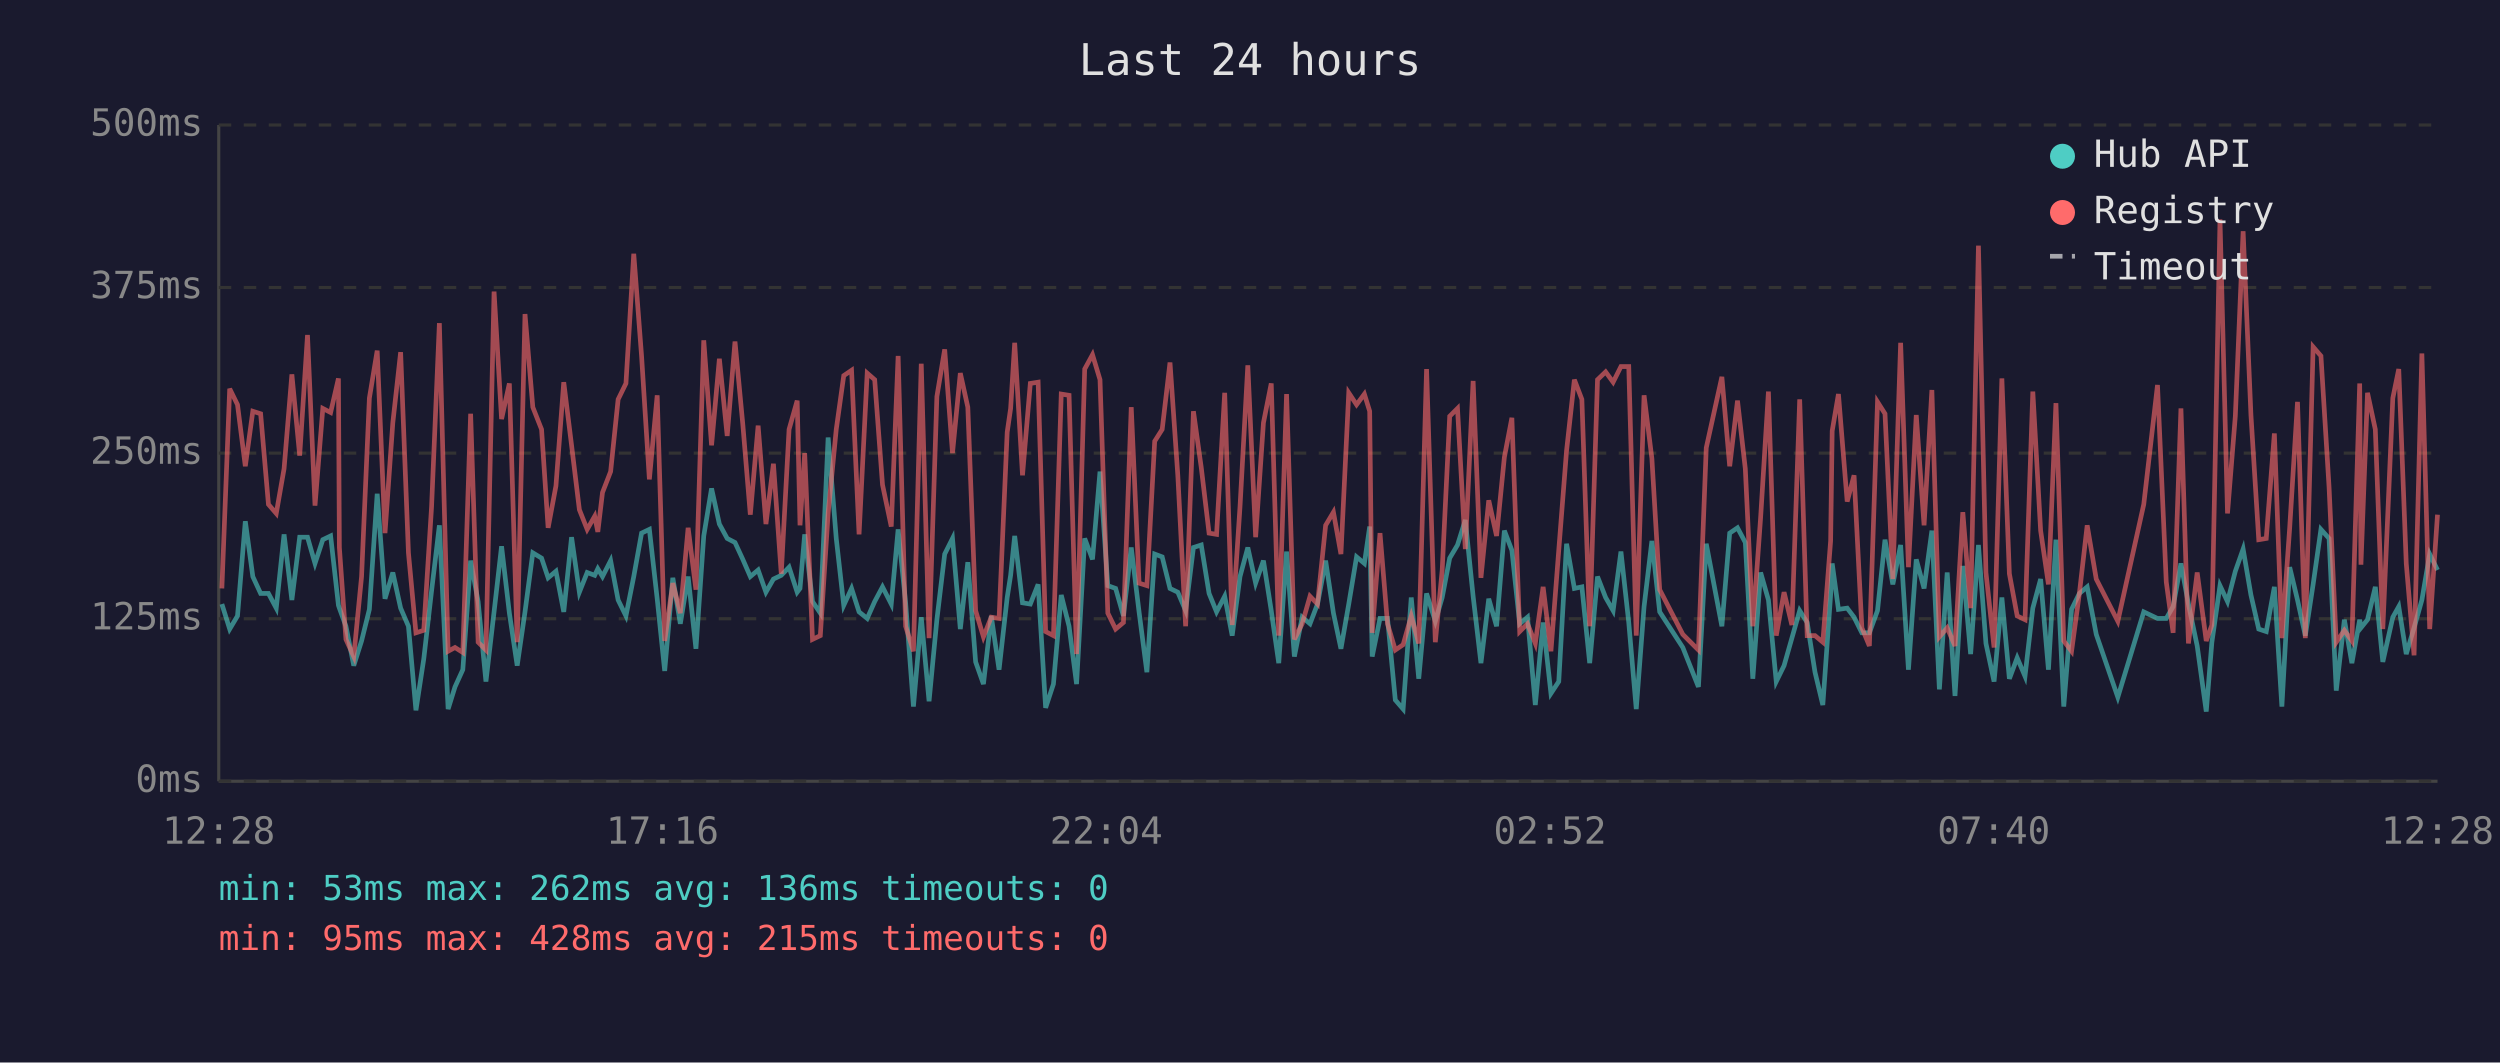
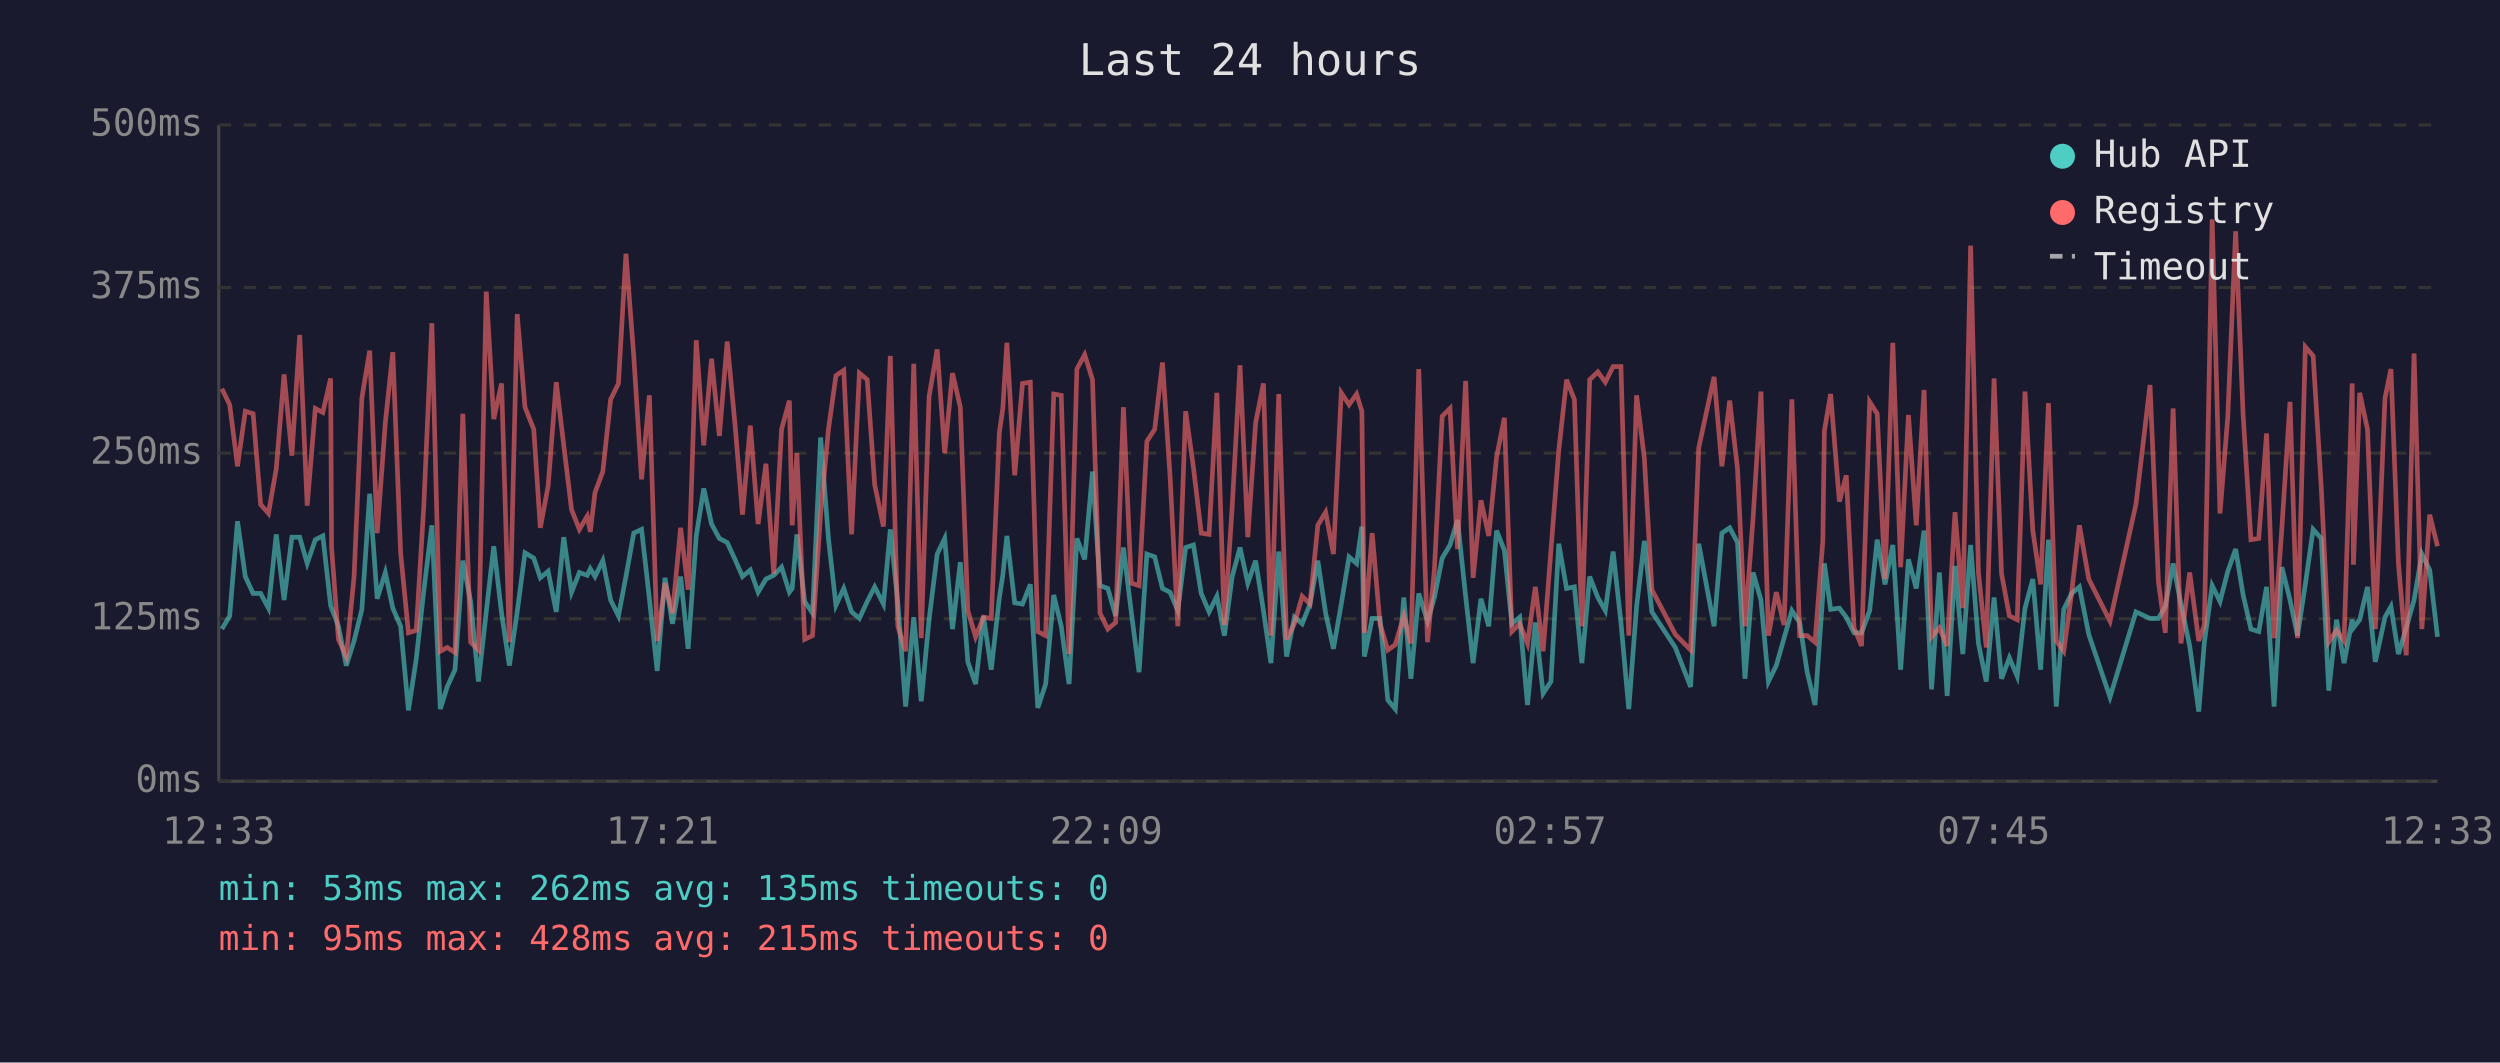
<svg xmlns="http://www.w3.org/2000/svg" viewBox="0 0 800 340" font-family="monospace" font-size="12">
  <rect width="800" height="340" fill="#1a1a2e" />
  <text x="400" y="24" fill="#e0e0e0" font-size="14" text-anchor="middle">Last 24 hours</text>
  <line x1="70" y1="40" x2="70" y2="250" stroke="#444" stroke-width="1" />
  <line x1="70" y1="250" x2="780" y2="250" stroke="#444" stroke-width="1" />
  <line x1="70" y1="250" x2="780" y2="250" stroke="#333" stroke-width="1" stroke-dasharray="4" />
  <text x="65" y="250" fill="#888" text-anchor="end" dominant-baseline="middle">0ms</text>
  <line x1="70" y1="198" x2="780" y2="198" stroke="#333" stroke-width="1" stroke-dasharray="4" />
  <text x="65" y="198" fill="#888" text-anchor="end" dominant-baseline="middle">125ms</text>
  <line x1="70" y1="145" x2="780" y2="145" stroke="#333" stroke-width="1" stroke-dasharray="4" />
  <text x="65" y="145" fill="#888" text-anchor="end" dominant-baseline="middle">250ms</text>
  <line x1="70" y1="92" x2="780" y2="92" stroke="#333" stroke-width="1" stroke-dasharray="4" />
  <text x="65" y="92" fill="#888" text-anchor="end" dominant-baseline="middle">375ms</text>
  <line x1="70" y1="40" x2="780" y2="40" stroke="#333" stroke-width="1" stroke-dasharray="4" />
  <text x="65" y="40" fill="#888" text-anchor="end" dominant-baseline="middle">500ms</text>
-   <text x="70" y="270" fill="#888" text-anchor="middle">12:28</text>
-   <text x="212" y="270" fill="#888" text-anchor="middle">17:16</text>
-   <text x="354" y="270" fill="#888" text-anchor="middle">22:04</text>
-   <text x="496" y="270" fill="#888" text-anchor="middle">02:52</text>
-   <text x="638" y="270" fill="#888" text-anchor="middle">07:40</text>
-   <text x="780" y="270" fill="#888" text-anchor="middle">12:28</text>
-   <polyline points="71.0,193.3 73.5,201.3 76.0,197.1 78.5,166.8 80.9,184.5 83.4,189.9 85.9,189.9 88.4,194.6 90.9,171.0 93.4,192.0 95.9,171.9 98.4,171.9 100.8,180.3 103.3,172.7 105.8,171.5 108.3,193.7 108.6,194.6 110.7,200.4 113.2,213.0 115.7,205.1 118.2,195.0 120.7,158.0 123.2,191.6 125.7,183.2 128.2,194.6 130.7,200.4 133.1,227.3 135.6,210.9 138.1,189.1 140.6,168.1 143.4,226.9 145.6,219.8 148.1,214.3 150.6,179.4 153.0,192.5 155.5,218.1 158.1,195.8 160.5,174.8 163.0,196.2 165.5,213.0 168.0,195.8 170.5,176.9 173.3,178.6 175.4,184.9 177.9,182.8 180.4,195.8 182.9,171.9 185.4,189.5 187.9,183.2 190.3,184.1 191.3,182.0 192.8,184.5 195.4,179.4 197.8,192.0 200.3,197.1 202.8,184.5 205.3,170.6 207.8,169.4 210.3,191.6 212.7,214.7 215.3,184.9 217.7,199.6 220.2,184.5 222.7,207.6 225.2,171.5 227.7,156.3 230.2,167.7 232.7,172.3 235.2,173.6 237.7,179.0 240.1,184.5 242.6,182.4 245.1,189.5 247.5,185.3 250.0,184.1 252.5,181.5 255.1,189.5 256.0,188.3 257.5,171.0 260.0,192.5 262.5,196.2 265.0,140.0 267.6,172.3 270.0,193.7 272.5,188.3 274.9,195.8 277.5,197.9 279.9,192.5 282.4,187.8 285.2,193.3 287.4,169.4 289.8,192.9 292.3,226.1 294.8,197.5 297.3,224.4 299.8,198.3 302.3,177.3 304.8,172.3 307.3,201.3 309.7,179.9 312.2,211.8 314.7,218.9 317.2,197.1 319.7,214.3 322.3,191.2 323.4,184.1 324.7,171.5 327.2,192.9 329.7,193.3 332.2,187.0 334.6,226.5 337.1,218.9 339.6,190.4 342.1,200.4 344.5,218.9 347.1,172.3 349.6,179.0 352.0,150.9 354.5,187.4 357.0,188.3 359.5,197.1 362.0,175.2 364.5,195.8 367.0,215.1 369.5,177.3 371.9,178.2 374.4,188.3 376.9,189.5 379.4,195.4 381.9,175.2 384.4,174.4 386.9,189.9 389.3,195.8 391.9,190.8 394.3,203.4 396.8,184.5 399.3,175.2 401.8,186.6 404.3,179.4 406.8,195.4 409.2,212.2 411.7,176.5 414.2,210.1 416.7,197.5 419.2,199.6 421.6,193.3 424.2,179.4 426.7,196.2 429.1,207.6 431.6,193.3 434.1,178.2 436.6,180.3 438.3,168.5 439.1,210.1 441.6,197.9 444.0,197.9 446.5,224.0 449.0,226.9 451.6,191.2 454.0,217.2 456.5,189.9 459.3,198.8 461.5,191.2 463.9,178.6 466.4,174.4 468.9,166.4 471.4,190.8 473.9,212.2 476.4,191.6 478.9,200.4 481.4,169.8 483.8,176.1 486.3,199.6 488.8,197.5 491.3,225.6 493.8,199.2 496.3,221.9 498.8,218.1 501.3,174.0 503.8,188.3 506.2,187.8 508.7,212.2 511.2,184.5 513.8,191.2 516.2,195.4 518.7,176.5 521.2,199.2 523.6,226.9 526.1,194.1 528.6,173.1 531.1,195.8 538.5,207.2 543.5,219.8 546.0,174.0 551.0,200.4 553.5,170.6 556.0,168.9 558.5,173.6 560.9,217.2 563.4,183.2 565.9,192.0 568.4,218.1 570.9,213.0 573.4,204.2 575.9,195.4 578.3,199.2 580.8,215.1 583.3,225.6 585.8,190.4 586.3,180.3 588.3,195.0 591.1,194.6 593.3,197.5 595.8,202.5 598.2,202.5 600.8,195.4 603.2,172.7 605.7,187.0 608.2,174.4 610.7,214.3 613.2,179.0 615.7,188.3 618.2,169.8 620.6,220.6 623.1,183.2 625.6,222.7 628.1,181.1 630.6,209.3 633.1,174.4 635.5,205.9 638.1,218.1 640.6,191.2 643.0,217.2 645.5,210.5 648.0,216.4 650.5,194.6 653.0,185.3 655.5,214.3 657.9,172.7 660.4,226.1 662.9,195.0 665.4,189.9 667.9,187.8 670.8,203.0 677.7,223.1 686.0,195.8 690.4,197.9 693.2,197.9 695.4,194.1 697.9,180.3 700.3,193.3 703.1,206.7 706.0,227.7 707.8,205.5 710.4,187.4 712.8,192.5 715.3,182.8 717.8,175.7 720.3,190.4 722.8,201.3 725.2,202.1 727.8,187.8 730.2,226.1 732.7,181.5 735.2,192.0 737.7,203.4 740.2,187.0 742.7,169.4 745.3,172.3 747.6,221.0 750.2,198.3 752.6,212.2 755.1,198.3 755.5,200.9 757.6,198.3 760.1,187.8 762.5,211.8 765.7,197.5 767.6,194.1 770.0,209.3 772.5,200.9 775.0,192.0 777.5,177.3 780.0,182.4" fill="none" stroke="#4ecdc4" stroke-width="1.5" opacity="0.6" />
-   <polyline points="71.0,188.3 73.5,124.4 76.0,129.5 78.5,149.2 80.9,131.6 83.4,132.4 85.9,161.4 88.4,164.3 90.9,150.0 93.4,119.8 95.9,145.8 98.4,107.2 100.8,161.8 103.3,130.7 105.8,132.0 108.3,121.1 108.6,175.2 110.7,204.6 113.2,210.1 115.7,184.5 118.2,127.4 120.7,112.2 123.2,170.6 125.7,135.3 128.2,112.7 130.7,176.9 133.1,202.5 135.6,201.7 138.1,162.2 140.6,103.4 143.4,208.4 145.6,207.2 148.1,208.8 150.6,132.4 153.0,205.5 155.5,208.0 158.1,93.3 160.5,134.1 163.0,122.7 165.5,205.5 168.0,100.5 170.5,130.3 173.3,137.4 175.4,168.9 177.9,155.5 180.4,122.3 182.9,142.5 185.4,163.1 187.9,169.4 190.3,165.2 191.3,170.2 192.8,157.6 195.4,150.9 197.8,127.8 200.3,122.7 202.8,81.2 205.3,113.9 207.8,153.4 210.3,126.5 212.7,205.1 215.3,186.6 217.7,196.2 220.2,168.9 222.7,188.7 225.2,108.9 227.7,142.5 230.2,114.8 232.7,139.5 235.2,109.3 237.7,135.8 240.1,164.7 242.6,136.2 245.1,167.7 247.5,148.4 250.0,183.6 252.5,137.4 255.1,128.2 256.0,168.1 257.5,145.0 260.0,204.6 262.5,203.4 265.0,164.3 267.6,137.4 270.0,120.2 272.5,118.5 274.9,171.0 277.5,119.4 279.9,121.5 282.4,155.1 285.2,168.5 287.4,113.9 289.8,200.4 292.3,208.4 294.8,116.4 297.3,204.2 299.8,126.9 302.3,111.8 304.8,145.0 307.3,119.4 309.7,130.3 312.2,195.4 314.7,203.8 317.2,197.5 319.7,197.9 322.3,138.3 323.4,130.7 324.7,109.7 327.2,152.1 329.7,122.7 332.2,122.3 334.6,202.1 337.1,203.4 339.6,126.1 342.1,126.5 344.5,209.3 347.1,118.1 349.6,113.5 352.0,121.5 354.5,196.2 357.0,201.3 359.5,199.2 362.0,130.3 364.5,186.6 367.0,187.4 369.5,141.2 371.9,137.4 374.4,116.0 376.9,152.1 379.4,200.4 381.9,131.6 384.4,149.6 386.9,170.6 389.3,171.0 391.9,125.7 394.3,200.0 396.8,162.2 399.3,116.9 401.8,171.9 404.3,135.3 406.8,122.7 409.2,203.4 411.7,126.1 414.2,204.6 416.7,199.6 419.2,190.8 421.6,193.3 424.2,168.1 426.7,163.9 429.1,177.3 431.6,125.7 434.1,129.5 436.6,126.1 438.3,131.6 439.1,202.5 441.6,170.6 444.0,199.6 446.5,208.0 449.0,206.3 451.6,197.1 454.0,205.9 456.5,118.1 459.3,205.5 461.5,182.4 463.9,133.2 466.4,130.7 468.9,175.7 471.4,121.9 473.9,184.9 476.4,160.1 478.9,171.5 481.4,146.3 483.8,133.7 486.3,202.1 488.8,199.6 491.3,205.9 493.8,187.8 496.3,208.4 498.8,176.1 501.3,144.2 503.8,121.5 506.2,127.8 508.7,200.4 511.2,121.5 513.8,119.0 516.2,122.3 518.7,117.3 521.2,117.3 523.6,203.4 526.1,126.5 528.6,146.7 531.1,188.7 538.5,203.0 543.5,208.0 546.0,143.3 551.0,120.6 553.5,149.2 556.0,128.2 558.5,150.0 560.9,200.4 563.4,165.6 565.9,125.3 568.4,203.4 570.9,189.5 573.4,200.0 575.9,127.8 578.3,203.4 580.8,203.4 583.3,205.5 585.8,173.1 586.3,137.9 588.3,126.1 591.1,160.5 593.3,152.1 595.8,200.9 598.2,206.7 600.8,128.6 603.2,132.4 605.7,185.3 608.2,109.7 610.7,181.5 613.2,132.8 615.7,168.1 618.2,124.8 620.6,203.8 623.1,200.9 625.6,206.7 628.1,163.9 630.6,194.6 633.1,78.6 635.5,183.2 638.1,207.2 640.6,121.1 643.0,183.6 645.5,197.1 648.0,198.3 650.5,125.3 653.0,169.8 655.5,187.0 657.9,129.0 660.4,205.1 662.9,208.4 665.4,189.9 667.9,168.1 670.8,185.3 677.7,198.8 686.0,161.4 690.4,123.2 693.2,186.2 695.4,202.5 697.9,130.7 700.3,205.9 703.1,183.2 706.0,205.1 707.8,200.0 710.4,70.2 712.8,164.3 715.3,133.2 717.8,74.0 720.3,132.8 722.8,172.7 725.2,172.3 727.8,138.7 730.2,204.2 732.7,168.9 735.2,128.6 737.7,204.2 740.2,111.0 742.7,113.9 745.3,155.9 747.6,205.5 750.2,201.7 752.6,205.1 755.1,122.7 755.5,180.7 757.6,125.7 760.1,137.4 762.5,201.3 765.7,127.4 767.6,118.1 770.0,180.3 772.5,209.7 775.0,113.1 777.5,201.3 780.0,164.7" fill="none" stroke="#ff6b6b" stroke-width="1.5" opacity="0.6" />
+   <text x="70" y="270" fill="#888" text-anchor="middle">12:33</text>
+   <text x="212" y="270" fill="#888" text-anchor="middle">17:21</text>
+   <text x="354" y="270" fill="#888" text-anchor="middle">22:09</text>
+   <text x="496" y="270" fill="#888" text-anchor="middle">02:57</text>
+   <text x="638" y="270" fill="#888" text-anchor="middle">07:45</text>
+   <text x="780" y="270" fill="#888" text-anchor="middle">12:33</text>
+   <polyline points="71.0,201.3 73.5,197.1 76.0,166.8 78.5,184.5 81.0,189.9 83.4,189.9 85.9,194.6 88.4,171.0 90.9,192.0 93.4,171.9 95.9,171.9 98.3,180.3 100.9,172.7 103.3,171.5 105.8,193.7 106.1,194.6 108.3,200.4 110.8,213.0 113.3,205.1 115.8,195.0 118.3,158.0 120.7,191.6 123.3,183.2 125.7,194.6 128.2,200.4 130.7,227.3 133.2,210.9 135.6,189.1 138.2,168.1 140.9,226.9 143.1,219.8 145.6,214.3 148.1,179.4 150.6,192.5 153.1,218.1 155.6,195.8 158.0,174.8 160.5,196.2 163.0,213.0 165.5,195.8 168.0,176.9 170.8,178.6 172.9,184.9 175.4,182.8 178.0,195.8 180.4,171.9 182.9,189.5 185.4,183.2 187.9,184.1 188.9,182.0 190.4,184.5 192.9,179.4 195.4,192.0 197.9,197.1 200.3,184.5 202.8,170.6 205.3,169.4 207.8,191.6 210.3,214.7 212.8,184.9 215.2,199.6 217.8,184.5 220.2,207.6 222.8,171.5 225.2,156.3 227.7,167.7 230.2,172.3 232.7,173.6 235.2,179.0 237.6,184.5 240.1,182.4 242.6,189.5 245.1,185.3 247.6,184.1 250.1,181.5 252.6,189.5 253.5,188.3 255.0,171.0 257.5,192.5 260.0,196.2 262.6,140.0 265.1,172.3 267.5,193.7 270.0,188.3 272.5,195.8 275.0,197.9 277.5,192.5 279.9,187.8 282.7,193.3 284.9,169.4 287.3,192.9 289.8,226.1 292.4,197.5 294.8,224.4 297.3,198.3 299.9,177.3 302.3,172.3 304.8,201.3 307.3,179.9 309.7,211.8 312.2,218.9 314.7,197.1 317.2,214.3 319.8,191.2 320.9,184.1 322.2,171.5 324.7,192.9 327.2,193.3 329.7,187.0 332.1,226.5 334.6,218.9 337.2,190.4 339.6,200.4 342.1,218.9 344.6,172.3 347.1,179.0 349.6,150.9 352.0,187.4 354.5,188.3 357.0,197.1 359.5,175.2 362.0,195.8 364.5,215.1 367.0,177.3 369.5,178.2 372.0,188.3 374.4,189.5 376.9,195.4 379.4,175.2 381.9,174.4 384.4,189.9 386.9,195.8 389.4,190.8 391.8,203.4 394.3,184.5 396.8,175.2 399.3,186.6 401.8,179.4 404.3,195.4 406.7,212.2 409.2,176.5 411.7,210.1 414.2,197.5 416.7,199.6 419.2,193.3 421.7,179.4 424.2,196.2 426.7,207.6 429.2,193.3 431.7,178.2 434.1,180.3 435.8,168.5 436.6,210.1 439.1,197.9 441.6,197.9 444.1,224.0 446.5,226.9 449.2,191.2 451.5,217.2 454.0,189.9 456.8,198.8 459.0,191.2 461.5,178.6 464.0,174.4 466.4,166.4 469.0,190.8 471.4,212.2 473.9,191.6 476.4,200.4 478.9,169.8 481.4,176.1 483.8,199.6 486.3,197.5 488.8,225.6 491.3,199.2 493.8,221.9 496.3,218.1 498.8,174.0 501.3,188.3 503.8,187.8 506.2,212.2 508.7,184.5 511.3,191.2 513.7,195.4 516.2,176.5 518.7,199.2 521.2,226.9 523.7,194.1 526.2,173.1 528.6,195.8 536.1,207.2 541.0,219.8 543.6,174.0 548.5,200.4 551.0,170.6 553.5,168.9 556.0,173.6 558.4,217.2 561.0,183.2 563.5,192.0 565.9,218.1 568.4,213.0 570.9,204.2 573.4,195.4 575.9,199.2 578.3,215.1 580.8,225.6 583.3,190.4 583.8,180.3 585.8,195.0 588.6,194.6 590.8,197.5 593.3,202.5 595.7,202.5 598.3,195.4 600.7,172.7 603.2,187.0 605.7,174.4 608.2,214.3 610.7,179.0 613.2,188.3 615.7,169.8 618.1,220.6 620.6,183.2 623.1,222.7 625.6,181.1 628.1,209.3 630.6,174.4 633.1,205.9 635.6,218.1 638.1,191.2 640.5,217.2 643.0,210.5 645.5,216.4 648.0,194.6 650.5,185.3 653.0,214.3 655.5,172.7 658.0,226.1 660.4,195.0 662.9,189.9 665.4,187.8 668.4,203.0 675.2,223.1 683.5,195.8 688.0,197.9 690.7,197.9 692.9,194.1 695.4,180.3 697.9,193.3 700.7,206.7 703.6,227.7 705.4,205.5 707.9,187.4 710.4,192.5 712.9,182.8 715.4,175.7 717.8,190.4 720.3,201.3 722.8,202.1 725.3,187.8 727.7,226.1 730.2,181.5 732.8,192.0 735.2,203.4 737.7,187.0 740.2,169.4 742.8,172.3 745.2,221.0 747.7,198.3 750.1,212.2 752.7,198.3 753.1,200.9 755.1,198.3 757.6,187.8 760.1,211.8 763.2,197.5 765.1,194.1 767.5,209.3 770.0,200.9 772.5,192.0 775.0,177.3 777.5,182.4 780.0,203.8" fill="none" stroke="#4ecdc4" stroke-width="1.5" opacity="0.6" />
+   <polyline points="71.0,124.4 73.5,129.5 76.0,149.2 78.5,131.6 81.0,132.4 83.4,161.4 85.9,164.3 88.4,150.0 90.9,119.8 93.4,145.8 95.9,107.2 98.3,161.8 100.9,130.7 103.3,132.0 105.8,121.1 106.1,175.2 108.3,204.6 110.8,210.1 113.3,184.5 115.8,127.4 118.3,112.2 120.7,170.6 123.3,135.3 125.7,112.7 128.2,176.9 130.7,202.5 133.2,201.7 135.6,162.2 138.2,103.4 140.9,208.4 143.1,207.2 145.6,208.8 148.1,132.4 150.6,205.5 153.1,208.0 155.6,93.3 158.0,134.1 160.5,122.7 163.0,205.5 165.5,100.5 168.0,130.3 170.8,137.4 172.9,168.9 175.4,155.5 178.0,122.3 180.4,142.5 182.9,163.1 185.4,169.4 187.9,165.2 188.9,170.2 190.4,157.6 192.9,150.9 195.4,127.8 197.9,122.7 200.3,81.2 202.8,113.9 205.3,153.4 207.8,126.5 210.3,205.1 212.8,186.6 215.2,196.2 217.8,168.9 220.2,188.7 222.8,108.9 225.2,142.5 227.7,114.8 230.2,139.5 232.7,109.3 235.2,135.8 237.6,164.7 240.1,136.2 242.6,167.7 245.1,148.4 247.6,183.6 250.1,137.4 252.6,128.2 253.5,168.1 255.0,145.0 257.5,204.6 260.0,203.4 262.6,164.3 265.1,137.4 267.5,120.2 270.0,118.5 272.5,171.0 275.0,119.4 277.5,121.5 279.9,155.1 282.7,168.5 284.9,113.9 287.3,200.4 289.8,208.4 292.4,116.4 294.8,204.2 297.3,126.9 299.9,111.8 302.3,145.0 304.8,119.4 307.3,130.3 309.7,195.4 312.2,203.8 314.7,197.5 317.2,197.9 319.8,138.3 320.9,130.7 322.2,109.7 324.7,152.1 327.2,122.7 329.7,122.3 332.1,202.1 334.6,203.4 337.2,126.1 339.6,126.5 342.1,209.3 344.6,118.1 347.1,113.5 349.6,121.5 352.0,196.2 354.5,201.3 357.0,199.2 359.5,130.3 362.0,186.6 364.5,187.4 367.0,141.2 369.5,137.4 372.0,116.0 374.4,152.1 376.9,200.4 379.4,131.6 381.9,149.6 384.4,170.6 386.9,171.0 389.4,125.7 391.8,200.0 394.3,162.2 396.8,116.9 399.3,171.9 401.8,135.3 404.3,122.7 406.7,203.4 409.2,126.1 411.7,204.6 414.2,199.6 416.7,190.8 419.2,193.3 421.7,168.1 424.2,163.9 426.7,177.3 429.2,125.7 431.7,129.5 434.1,126.1 435.8,131.6 436.6,202.5 439.1,170.6 441.6,199.6 444.1,208.0 446.5,206.3 449.2,197.1 451.5,205.9 454.0,118.1 456.8,205.5 459.0,182.4 461.5,133.2 464.0,130.7 466.4,175.7 469.0,121.9 471.4,184.9 473.9,160.1 476.4,171.5 478.9,146.3 481.4,133.7 483.8,202.1 486.3,199.6 488.8,205.9 491.3,187.8 493.8,208.4 496.3,176.1 498.8,144.2 501.3,121.5 503.8,127.8 506.2,200.4 508.7,121.5 511.3,119.0 513.7,122.3 516.2,117.3 518.7,117.3 521.2,203.4 523.7,126.5 526.2,146.7 528.6,188.7 536.1,203.0 541.0,208.0 543.6,143.3 548.5,120.6 551.0,149.2 553.5,128.2 556.0,150.0 558.4,200.4 561.0,165.6 563.5,125.3 565.9,203.4 568.4,189.5 570.9,200.0 573.4,127.8 575.9,203.4 578.3,203.4 580.8,205.5 583.3,173.1 583.8,137.9 585.8,126.1 588.6,160.5 590.8,152.1 593.3,200.9 595.7,206.7 598.3,128.6 600.7,132.4 603.2,185.3 605.7,109.7 608.2,181.5 610.7,132.8 613.2,168.1 615.7,124.8 618.1,203.8 620.6,200.9 623.1,206.7 625.6,163.9 628.1,194.6 630.6,78.6 633.1,183.2 635.6,207.2 638.1,121.1 640.5,183.6 643.0,197.1 645.5,198.3 648.0,125.3 650.5,169.8 653.0,187.0 655.5,129.0 658.0,205.1 660.4,208.4 662.9,189.9 665.4,168.1 668.4,185.3 675.2,198.8 683.5,161.4 688.0,123.2 690.7,186.2 692.9,202.5 695.4,130.7 697.9,205.9 700.7,183.2 703.6,205.1 705.4,200.0 707.9,70.2 710.4,164.3 712.9,133.2 715.4,74.0 717.8,132.8 720.3,172.7 722.8,172.3 725.3,138.7 727.7,204.2 730.2,168.9 732.8,128.6 735.2,204.2 737.7,111.0 740.2,113.9 742.8,155.9 745.2,205.5 747.7,201.7 750.1,205.1 752.7,122.7 753.1,180.7 755.1,125.7 757.6,137.4 760.1,201.3 763.2,127.4 765.1,118.1 767.5,180.3 770.0,209.7 772.5,113.1 775.0,201.3 777.5,164.7 780.0,174.8" fill="none" stroke="#ff6b6b" stroke-width="1.5" opacity="0.6" />
  <circle cx="660" cy="50" r="4" fill="#4ecdc4" />
  <text x="670" y="50" fill="#e0e0e0" dominant-baseline="middle">Hub API</text>
  <circle cx="660" cy="68" r="4" fill="#ff6b6b" />
  <text x="670" y="68" fill="#e0e0e0" dominant-baseline="middle">Registry</text>
  <line x1="656" y1="82" x2="664" y2="82" stroke="#e0e0e0" stroke-width="1.5" stroke-dasharray="4,3" opacity="0.7" />
  <text x="670" y="86" fill="#e0e0e0" dominant-baseline="middle">Timeout</text>
-   <text x="70" y="288" fill="#4ecdc4" font-size="11">min: 53ms  max: 262ms  avg: 136ms  timeouts: 0</text>
+   <text x="70" y="288" fill="#4ecdc4" font-size="11">min: 53ms  max: 262ms  avg: 135ms  timeouts: 0</text>
  <text x="70" y="304" fill="#ff6b6b" font-size="11">min: 95ms  max: 428ms  avg: 215ms  timeouts: 0</text>
</svg>
